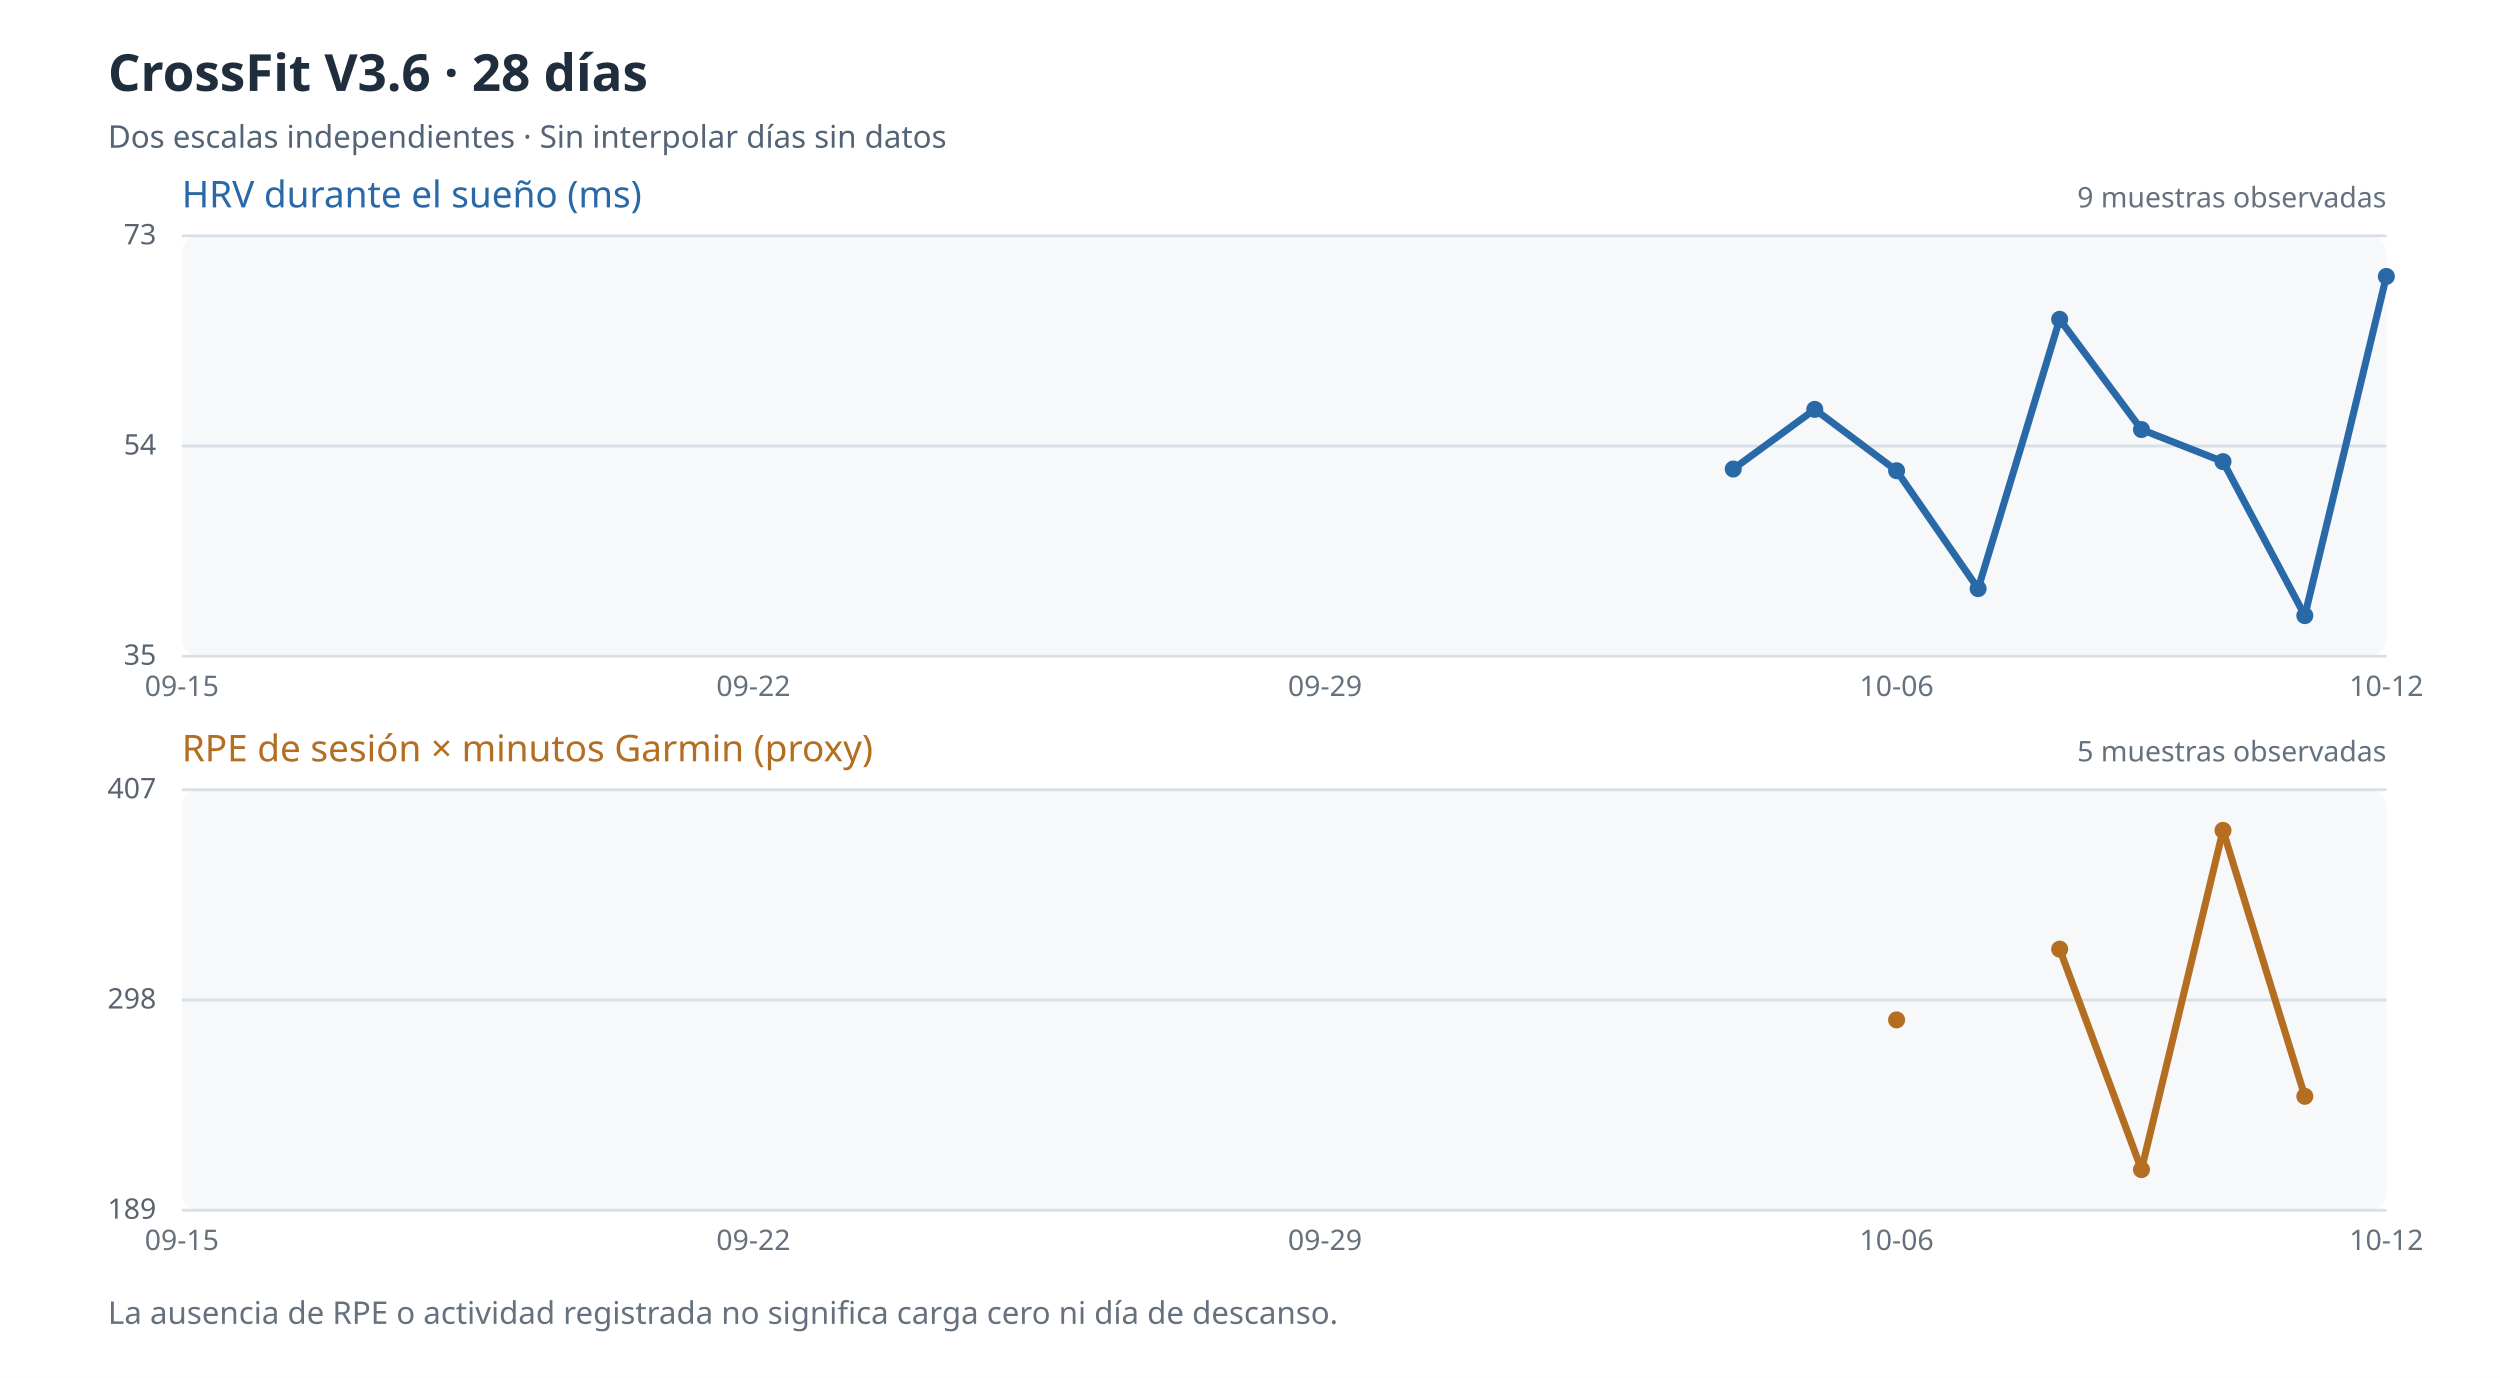
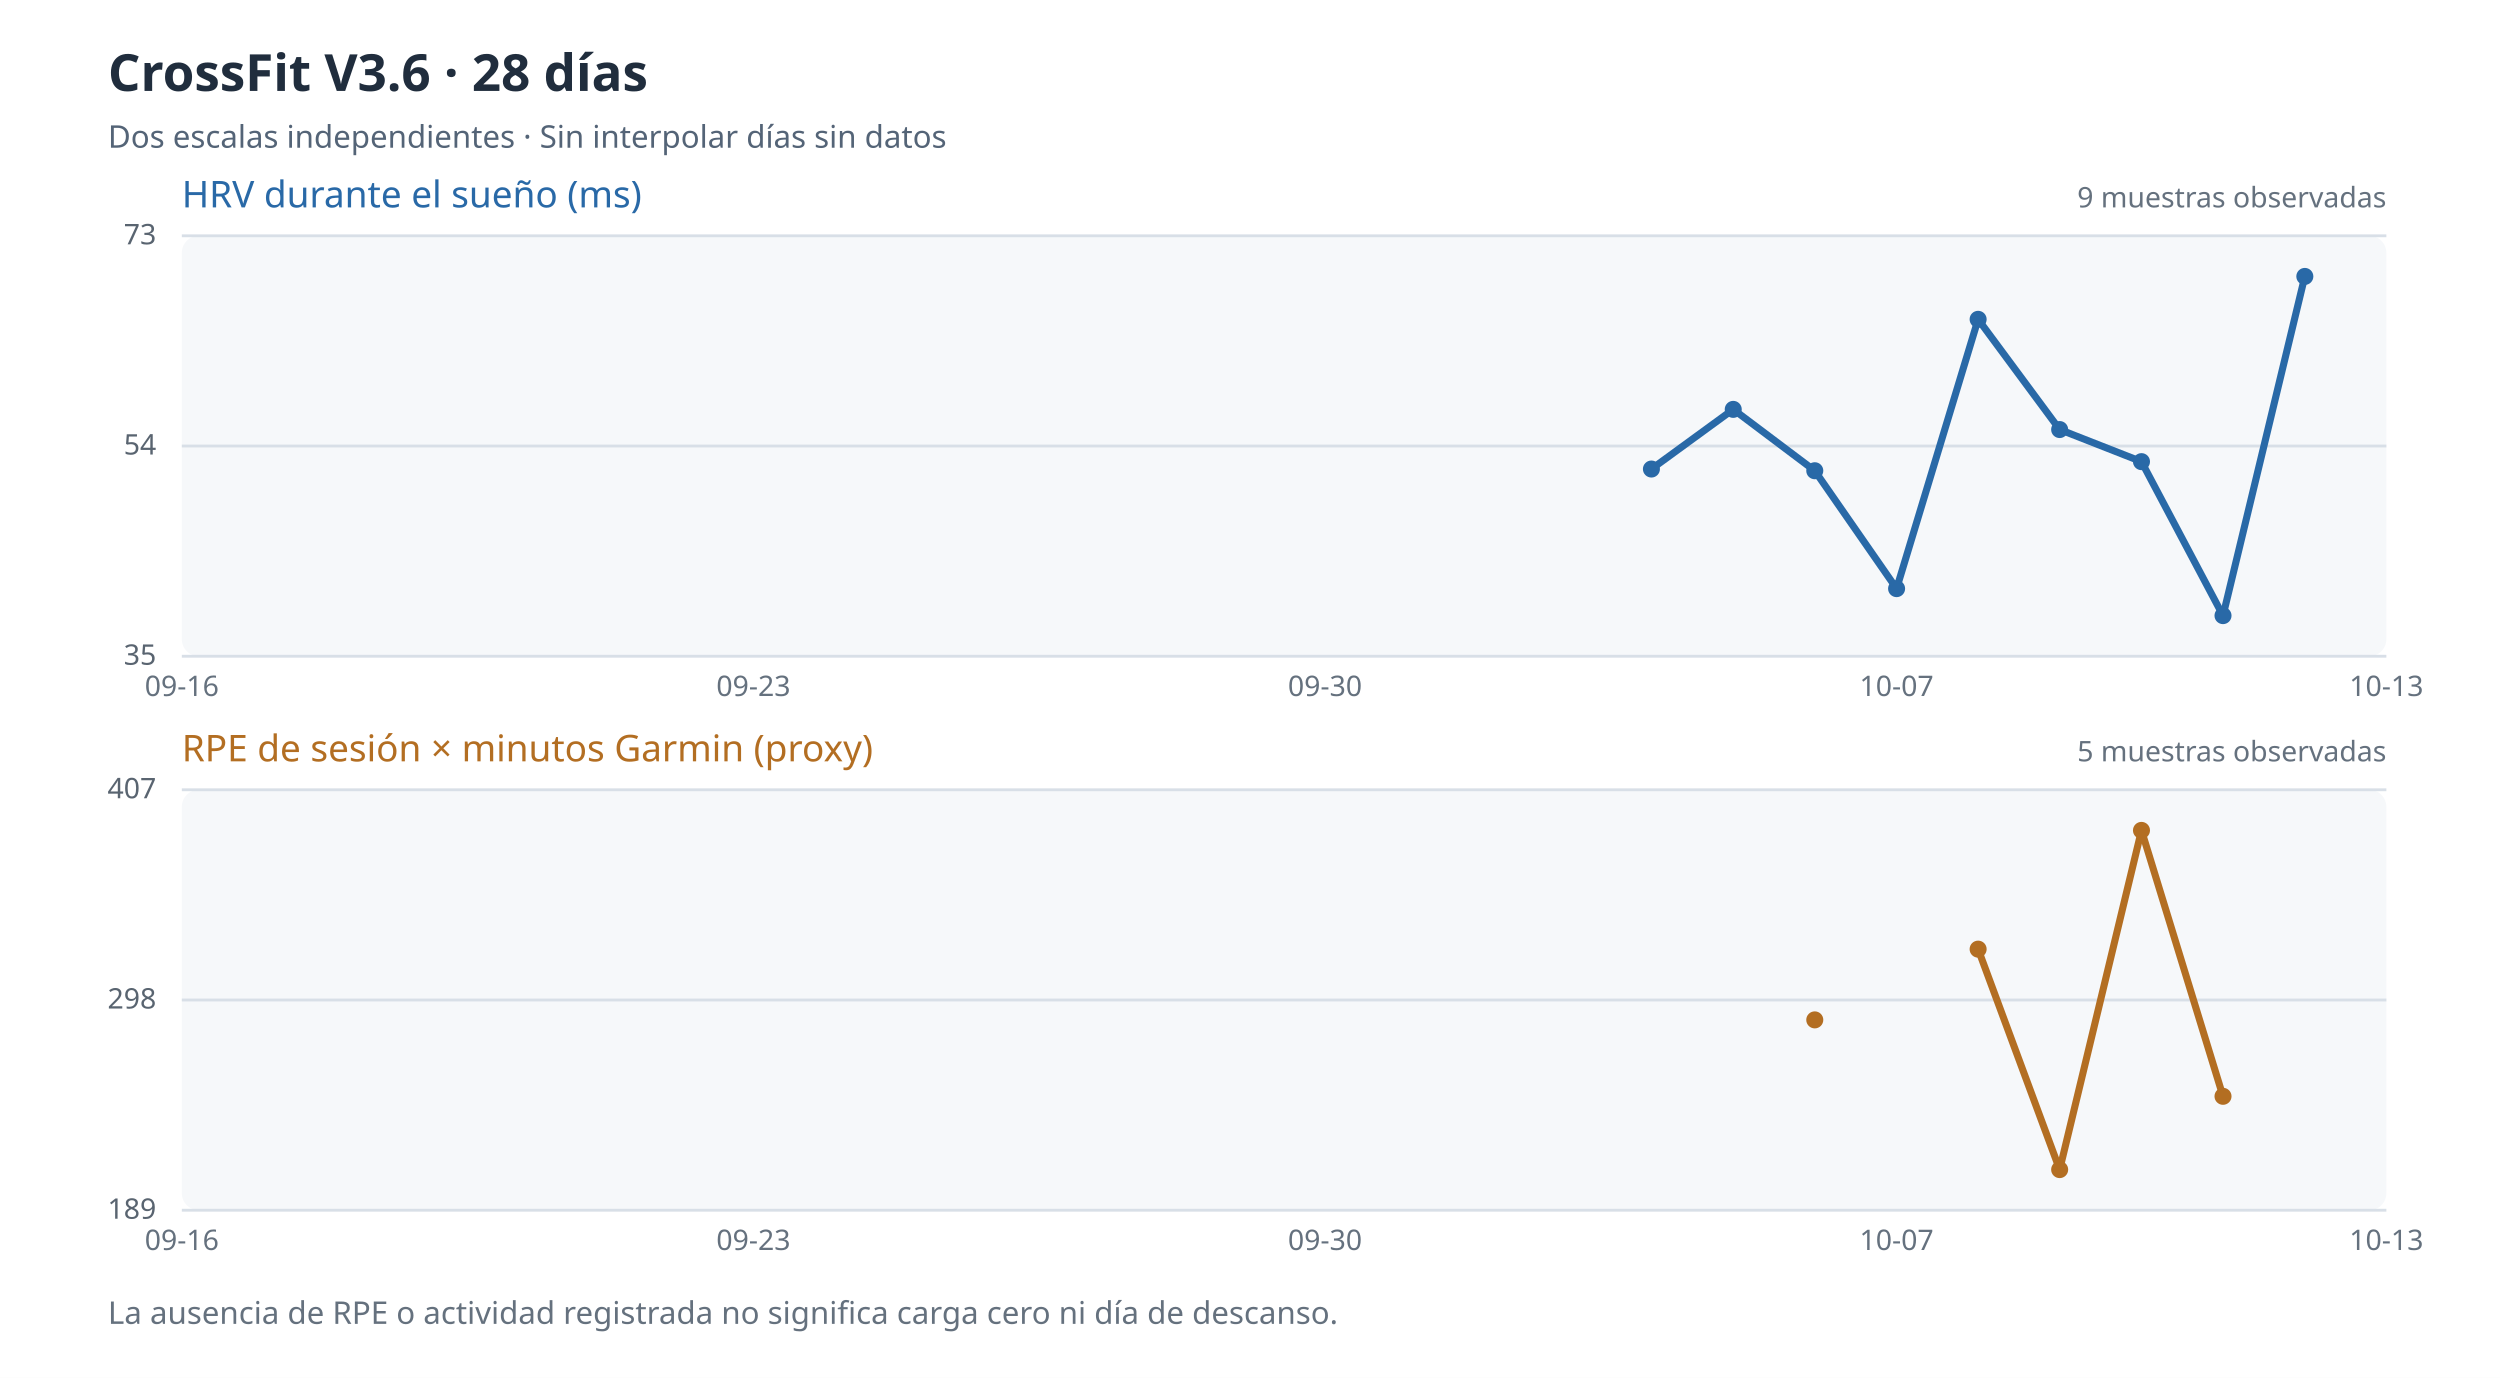
<svg xmlns="http://www.w3.org/2000/svg" viewBox="0 0 880 485" role="img" aria-label="Evolución de HRV y carga percibida de 28 días; los valores ausentes no se representan">
  <rect width="880" height="485" fill="#ffffff" />
  <text x="38" y="32" fill="#202d3d" font-size="18" font-family="sans-serif" font-weight="bold">CrossFit V3.6 · 28 días</text>
  <text x="38" y="52" fill="#546477" font-size="11" font-family="sans-serif">Dos escalas independientes · Sin interpolar días sin datos</text>
  <rect x="64" y="83" width="776" height="148" rx="6" fill="#f6f8fa" />
  <text x="64" y="73" fill="#2969a7" font-size="13" font-family="sans-serif">HRV durante el sueño (ms)</text>
  <path d="M64 231.0 H840" stroke="#d8dfe7" stroke-width="1" />
  <text x="55" y="234.0" fill="#596470" text-anchor="end" font-size="10" font-family="sans-serif">35</text>
  <path d="M64 157.0 H840" stroke="#d8dfe7" stroke-width="1" />
  <text x="55" y="160.0" fill="#596470" text-anchor="end" font-size="10" font-family="sans-serif">54</text>
  <path d="M64 83.0 H840" stroke="#d8dfe7" stroke-width="1" />
  <text x="55" y="86.0" fill="#596470" text-anchor="end" font-size="10" font-family="sans-serif">73</text>
-   <path d="M610.1 165.1 L638.8 144.1" stroke="#2969a7" stroke-width="2.5" fill="none" />
-   <path d="M638.8 144.1 L667.6 165.7" stroke="#2969a7" stroke-width="2.5" fill="none" />
-   <path d="M667.6 165.7 L696.3 207.2" stroke="#2969a7" stroke-width="2.5" fill="none" />
-   <path d="M696.3 207.2 L725.0 112.4" stroke="#2969a7" stroke-width="2.5" fill="none" />
-   <path d="M725.0 112.4 L753.8 151.2" stroke="#2969a7" stroke-width="2.5" fill="none" />
-   <path d="M753.8 151.2 L782.5 162.5" stroke="#2969a7" stroke-width="2.5" fill="none" />
-   <path d="M782.5 162.5 L811.3 216.7" stroke="#2969a7" stroke-width="2.5" fill="none" />
-   <path d="M811.3 216.7 L840.0 97.3" stroke="#2969a7" stroke-width="2.5" fill="none" />
-   <circle cx="610.1" cy="165.1" r="3" fill="#2969a7" />
-   <circle cx="638.8" cy="144.1" r="3" fill="#2969a7" />
-   <circle cx="667.6" cy="165.7" r="3" fill="#2969a7" />
-   <circle cx="696.3" cy="207.2" r="3" fill="#2969a7" />
-   <circle cx="725.0" cy="112.4" r="3" fill="#2969a7" />
-   <circle cx="753.8" cy="151.2" r="3" fill="#2969a7" />
-   <circle cx="782.5" cy="162.5" r="3" fill="#2969a7" />
-   <circle cx="811.3" cy="216.7" r="3" fill="#2969a7" />
-   <circle cx="840.0" cy="97.3" r="3" fill="#2969a7" />
+   <path d="M581.3 165.1 L610.1 144.1" stroke="#2969a7" stroke-width="2.5" fill="none" />
+   <path d="M610.1 144.1 L638.8 165.7" stroke="#2969a7" stroke-width="2.5" fill="none" />
+   <path d="M638.8 165.7 L667.6 207.2" stroke="#2969a7" stroke-width="2.5" fill="none" />
+   <path d="M667.6 207.2 L696.3 112.4" stroke="#2969a7" stroke-width="2.5" fill="none" />
+   <path d="M696.3 112.4 L725.0 151.2" stroke="#2969a7" stroke-width="2.5" fill="none" />
+   <path d="M725.0 151.2 L753.8 162.5" stroke="#2969a7" stroke-width="2.5" fill="none" />
+   <path d="M753.8 162.5 L782.5 216.7" stroke="#2969a7" stroke-width="2.5" fill="none" />
+   <path d="M782.5 216.7 L811.3 97.3" stroke="#2969a7" stroke-width="2.5" fill="none" />
+   <circle cx="581.3" cy="165.1" r="3" fill="#2969a7" />
+   <circle cx="610.1" cy="144.1" r="3" fill="#2969a7" />
+   <circle cx="638.8" cy="165.7" r="3" fill="#2969a7" />
+   <circle cx="667.6" cy="207.2" r="3" fill="#2969a7" />
+   <circle cx="696.3" cy="112.4" r="3" fill="#2969a7" />
+   <circle cx="725.0" cy="151.2" r="3" fill="#2969a7" />
+   <circle cx="753.8" cy="162.5" r="3" fill="#2969a7" />
+   <circle cx="782.5" cy="216.7" r="3" fill="#2969a7" />
+   <circle cx="811.3" cy="97.3" r="3" fill="#2969a7" />
  <text x="840" y="73" text-anchor="end" fill="#65717e" font-size="10" font-family="sans-serif">9 muestras observadas</text>
-   <text x="64.0" y="245" text-anchor="middle" fill="#65717e" font-size="10" font-family="sans-serif">09-15</text>
-   <text x="265.2" y="245" text-anchor="middle" fill="#65717e" font-size="10" font-family="sans-serif">09-22</text>
-   <text x="466.4" y="245" text-anchor="middle" fill="#65717e" font-size="10" font-family="sans-serif">09-29</text>
-   <text x="667.6" y="245" text-anchor="middle" fill="#65717e" font-size="10" font-family="sans-serif">10-06</text>
-   <text x="840.0" y="245" text-anchor="middle" fill="#65717e" font-size="10" font-family="sans-serif">10-12</text>
+   <text x="64.0" y="245" text-anchor="middle" fill="#65717e" font-size="10" font-family="sans-serif">09-16</text>
+   <text x="265.2" y="245" text-anchor="middle" fill="#65717e" font-size="10" font-family="sans-serif">09-23</text>
+   <text x="466.4" y="245" text-anchor="middle" fill="#65717e" font-size="10" font-family="sans-serif">09-30</text>
+   <text x="667.6" y="245" text-anchor="middle" fill="#65717e" font-size="10" font-family="sans-serif">10-07</text>
+   <text x="840.0" y="245" text-anchor="middle" fill="#65717e" font-size="10" font-family="sans-serif">10-13</text>
  <rect x="64" y="278" width="776" height="148" rx="6" fill="#f6f8fa" />
  <text x="64" y="268" fill="#b36e22" font-size="13" font-family="sans-serif">RPE de sesión × minutos Garmin (proxy)</text>
  <path d="M64 426.0 H840" stroke="#d8dfe7" stroke-width="1" />
  <text x="55" y="429.0" fill="#596470" text-anchor="end" font-size="10" font-family="sans-serif">189</text>
  <path d="M64 352.0 H840" stroke="#d8dfe7" stroke-width="1" />
  <text x="55" y="355.0" fill="#596470" text-anchor="end" font-size="10" font-family="sans-serif">298</text>
  <path d="M64 278.0 H840" stroke="#d8dfe7" stroke-width="1" />
  <text x="55" y="281.0" fill="#596470" text-anchor="end" font-size="10" font-family="sans-serif">407</text>
-   <path d="M725.0 334.1 L753.8 411.7" stroke="#b36e22" stroke-width="2.5" fill="none" />
-   <path d="M753.8 411.7 L782.5 292.3" stroke="#b36e22" stroke-width="2.5" fill="none" />
-   <path d="M782.5 292.3 L811.3 385.9" stroke="#b36e22" stroke-width="2.5" fill="none" />
-   <circle cx="667.6" cy="359.0" r="3" fill="#b36e22" />
-   <circle cx="725.0" cy="334.1" r="3" fill="#b36e22" />
-   <circle cx="753.8" cy="411.7" r="3" fill="#b36e22" />
-   <circle cx="782.5" cy="292.3" r="3" fill="#b36e22" />
-   <circle cx="811.3" cy="385.9" r="3" fill="#b36e22" />
+   <path d="M696.3 334.1 L725.0 411.7" stroke="#b36e22" stroke-width="2.5" fill="none" />
+   <path d="M725.0 411.7 L753.8 292.3" stroke="#b36e22" stroke-width="2.5" fill="none" />
+   <path d="M753.8 292.3 L782.5 385.9" stroke="#b36e22" stroke-width="2.5" fill="none" />
+   <circle cx="638.8" cy="359.0" r="3" fill="#b36e22" />
+   <circle cx="696.3" cy="334.1" r="3" fill="#b36e22" />
+   <circle cx="725.0" cy="411.7" r="3" fill="#b36e22" />
+   <circle cx="753.8" cy="292.3" r="3" fill="#b36e22" />
+   <circle cx="782.5" cy="385.9" r="3" fill="#b36e22" />
  <text x="840" y="268" text-anchor="end" fill="#65717e" font-size="10" font-family="sans-serif">5 muestras observadas</text>
-   <text x="64.0" y="440" text-anchor="middle" fill="#65717e" font-size="10" font-family="sans-serif">09-15</text>
-   <text x="265.2" y="440" text-anchor="middle" fill="#65717e" font-size="10" font-family="sans-serif">09-22</text>
-   <text x="466.4" y="440" text-anchor="middle" fill="#65717e" font-size="10" font-family="sans-serif">09-29</text>
-   <text x="667.6" y="440" text-anchor="middle" fill="#65717e" font-size="10" font-family="sans-serif">10-06</text>
-   <text x="840.0" y="440" text-anchor="middle" fill="#65717e" font-size="10" font-family="sans-serif">10-12</text>
+   <text x="64.0" y="440" text-anchor="middle" fill="#65717e" font-size="10" font-family="sans-serif">09-16</text>
+   <text x="265.2" y="440" text-anchor="middle" fill="#65717e" font-size="10" font-family="sans-serif">09-23</text>
+   <text x="466.4" y="440" text-anchor="middle" fill="#65717e" font-size="10" font-family="sans-serif">09-30</text>
+   <text x="667.6" y="440" text-anchor="middle" fill="#65717e" font-size="10" font-family="sans-serif">10-07</text>
+   <text x="840.0" y="440" text-anchor="middle" fill="#65717e" font-size="10" font-family="sans-serif">10-13</text>
  <text x="38" y="466" fill="#65717e" font-size="11" font-family="sans-serif">La ausencia de RPE o actividad registrada no significa carga cero ni día de descanso.</text>
</svg>
